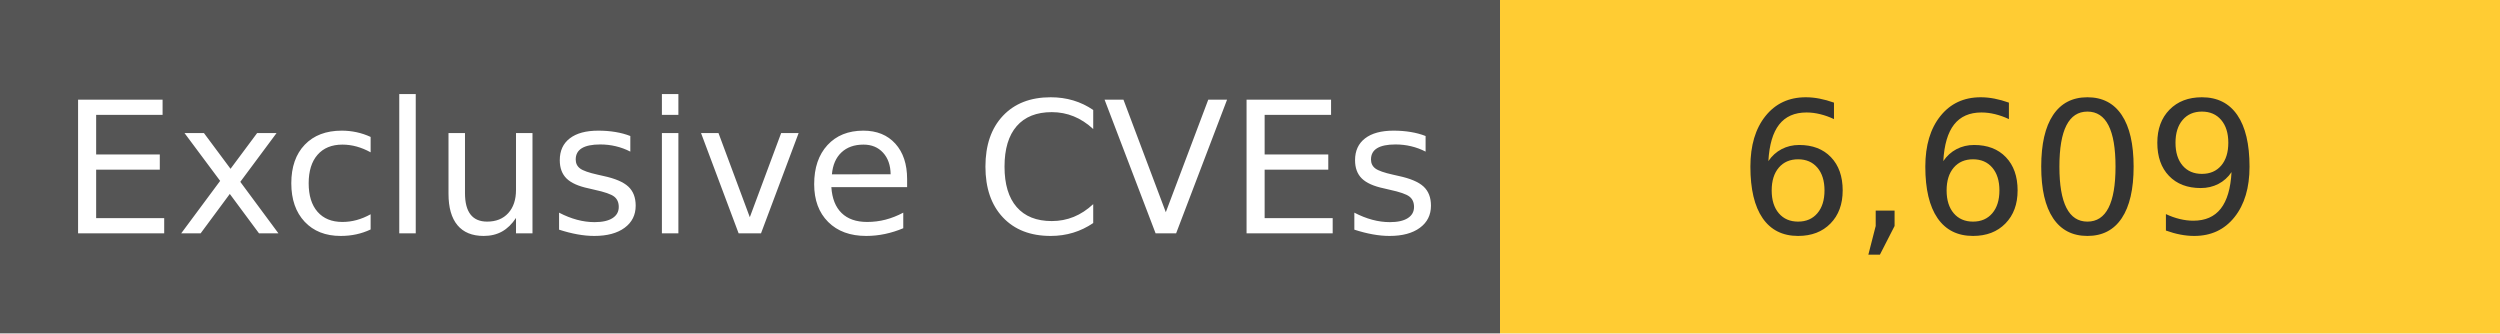
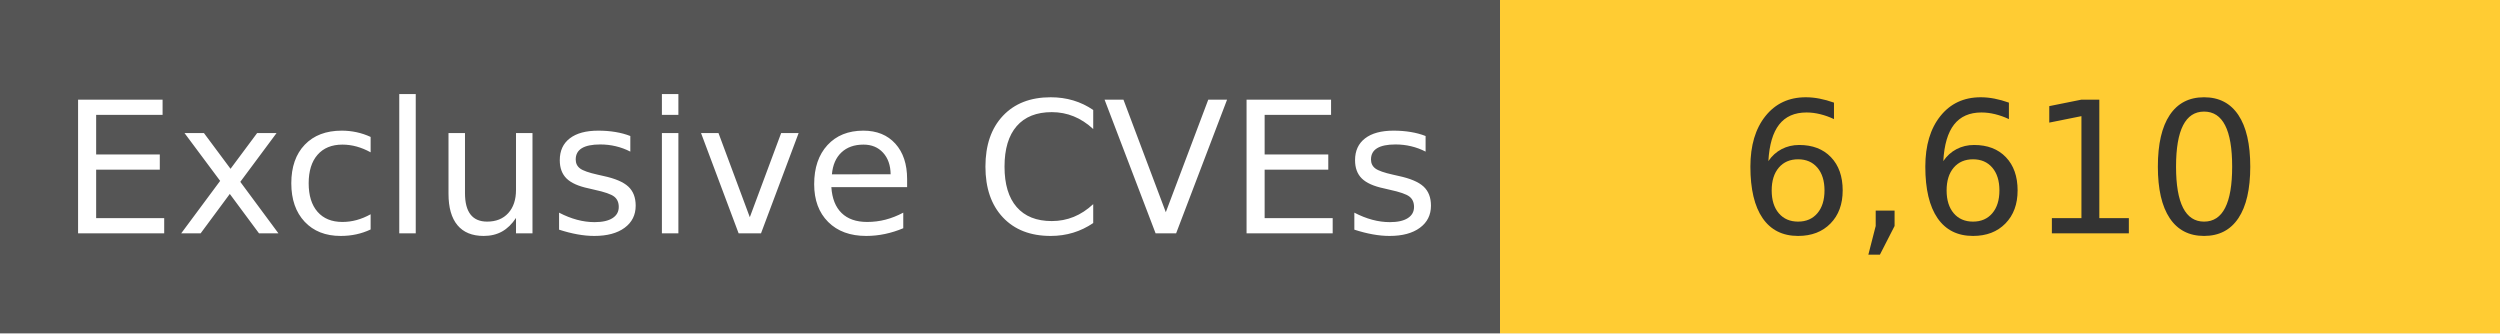
<svg xmlns="http://www.w3.org/2000/svg" width="150" height="20" role="img">
  <linearGradient id="s" x2="0" y2="100%">
    <stop offset="0" stop-color="#bbb" stop-opacity=".1" />
    <stop offset="1" stop-opacity=".1" />
  </linearGradient>
  <g>
    <rect width="90" height="20" fill="#555" />
    <rect x="90" width="267" height="20" fill="#ffcc33" />
  </g>
  <g fill="#fff" text-anchor="middle" font-family="Verdana,Geneva,DejaVu Sans,sans-serif" text-rendering="geometricPrecision" font-size="110">
    <text x="450" y="140" transform="scale(.1)" fill="#fff">
            Exclusive CVEs
        </text>
    <text x="1200" y="140" transform="scale(.1)" fill="#333">
-             6,609
+             6,610
        </text>
  </g>
</svg>
